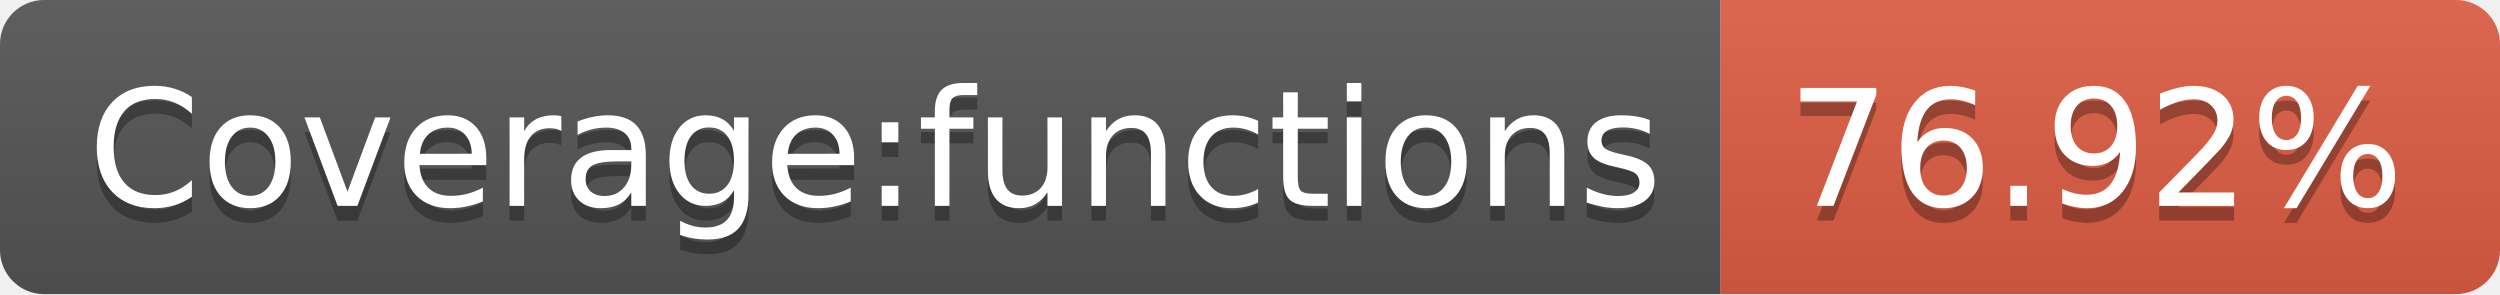
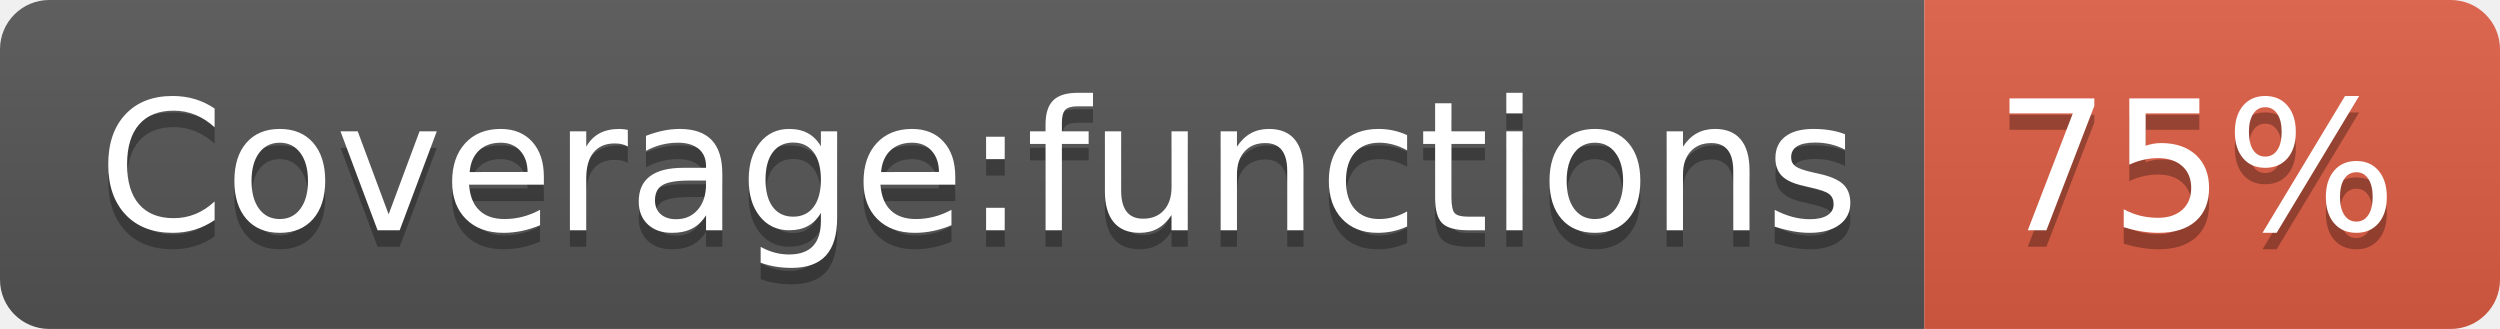
- <svg xmlns="http://www.w3.org/2000/svg" width="170" height="20" role="img" aria-label="Coverage:functions: 76.92%">
+ <svg xmlns="http://www.w3.org/2000/svg" width="152" height="20" role="img" aria-label="Coverage:functions: 75%">
  <linearGradient id="s" x2="0" y2="100%">
    <stop offset="0" stop-color="#bbb" stop-opacity=".1" />
    <stop offset="1" stop-opacity=".1" />
  </linearGradient>
  <clipPath id="r">
-     <rect width="170" height="20" rx="3" fill="#fff" />
+     <rect width="152" height="20" rx="3" fill="#fff" />
  </clipPath>
  <g clip-path="url(#r)">
    <rect width="117" height="20" fill="#555" />
-     <rect x="117" width="53" height="20" fill="#e05d44" />
-     <rect width="170" height="20" fill="url(#s)" />
+     <rect x="117" width="35" height="20" fill="#e05d44" />
+     <rect width="152" height="20" fill="url(#s)" />
  </g>
  <g fill="#fff" text-anchor="middle" font-family="Verdana,Geneva,DejaVu Sans,sans-serif" text-rendering="geometricPrecision" font-size="110">
    <text aria-hidden="true" x="595" y="150" fill="#010101" fill-opacity=".3" transform="scale(.1)" textLength="1070">Coverage:functions</text>
    <text x="595" y="140" transform="scale(.1)" fill="#fff" textLength="1070">Coverage:functions</text>
-     <text aria-hidden="true" x="1425" y="150" fill="#010101" fill-opacity=".3" transform="scale(.1)" textLength="430">76.92%</text>
-     <text x="1425" y="140" transform="scale(.1)" fill="#fff" textLength="430">76.92%</text>
+     <text aria-hidden="true" x="1335" y="150" fill="#010101" fill-opacity=".3" transform="scale(.1)" textLength="250">75%</text>
+     <text x="1335" y="140" transform="scale(.1)" fill="#fff" textLength="250">75%</text>
  </g>
</svg>
